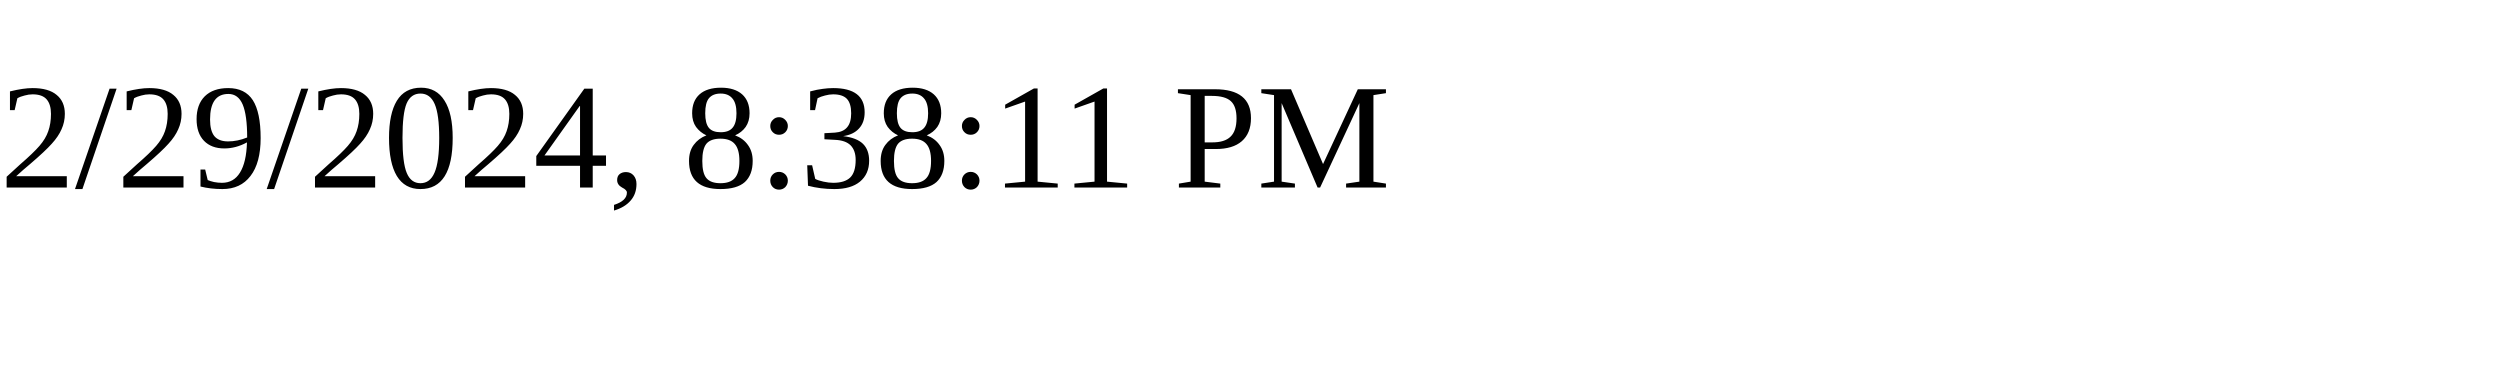
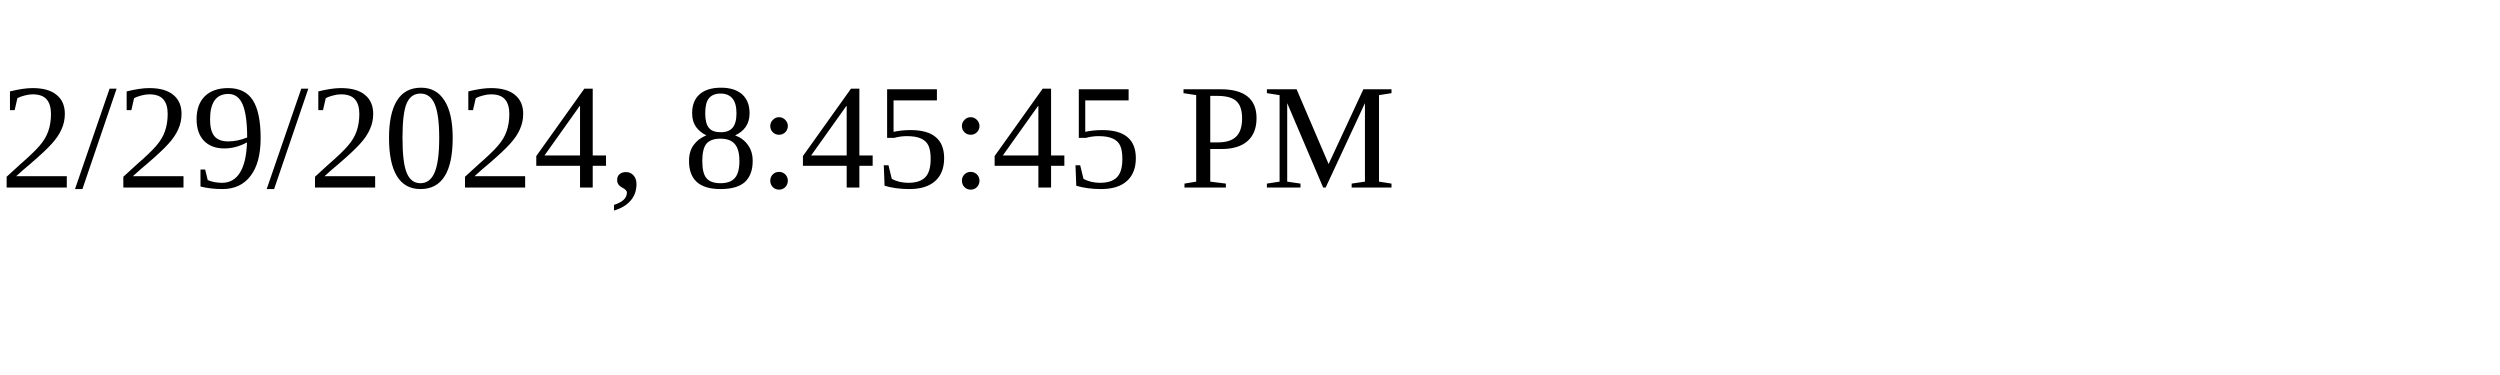
<svg xmlns="http://www.w3.org/2000/svg" height="30" width="200">
-   <text x="0" y="15">2/29/2024, 8:38:11 PM</text>
+   <text x="0" y="15">2/29/2024, 8:45:45 PM</text>
</svg>
